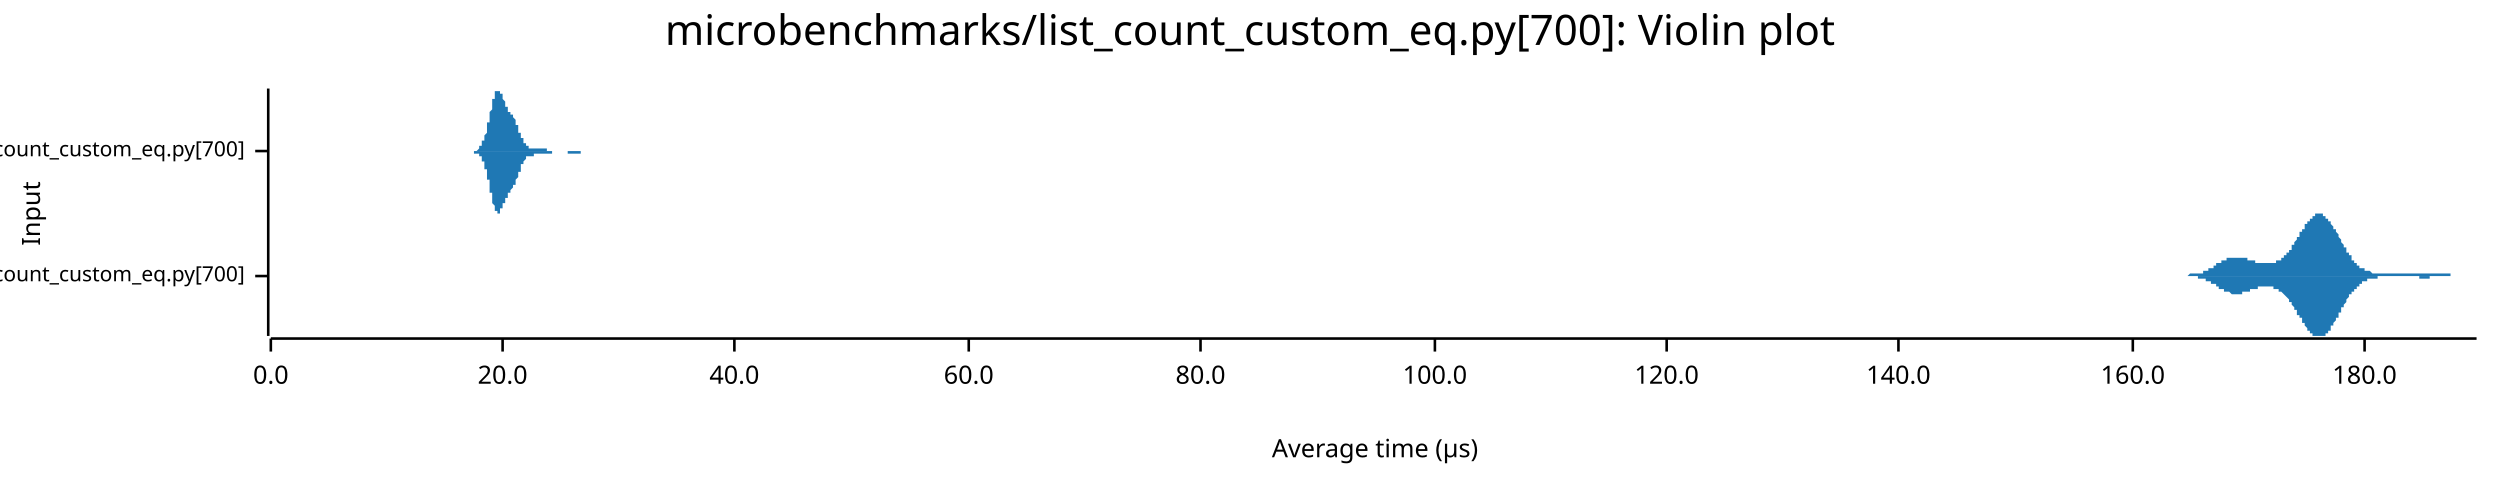
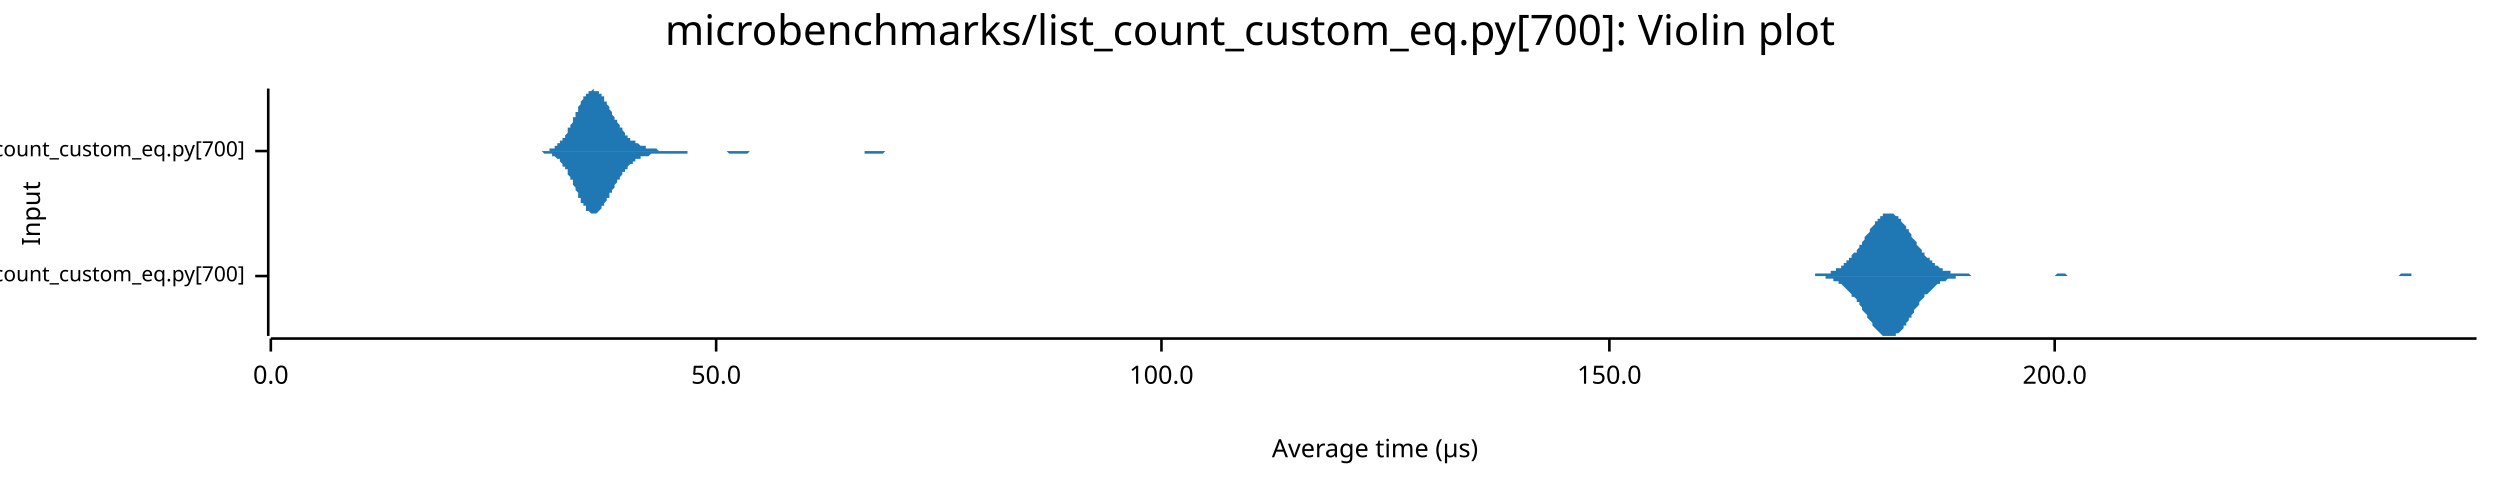
<svg xmlns="http://www.w3.org/2000/svg" width="960" height="186" viewBox="0 0 960 186">
  <text x="480" y="5" dy="0.76em" text-anchor="middle" font-family="sans-serif" font-size="16.129" opacity="1" fill="#000000">
microbenchmarks/list_count_custom_eq.py[700]: Violin plot
</text>
  <text x="8" y="82" dy="0.76em" text-anchor="middle" font-family="sans-serif" font-size="9.677" opacity="1" fill="#000000" transform="rotate(270, 8, 82)">
Input
</text>
  <text x="528" y="178" dy="-0.5ex" text-anchor="middle" font-family="sans-serif" font-size="9.677" opacity="1" fill="#000000">
Average time (µs)
</text>
  <polyline fill="none" opacity="1" stroke="#000000" stroke-width="1" points="103,34 103,129 " />
  <text x="94" y="106" dy="0.5ex" text-anchor="end" font-family="sans-serif" font-size="8.065" opacity="1" fill="#000000">
microbenchmarks/rustpython/list_count_custom_eq.py[700]
</text>
  <polyline fill="none" opacity="1" stroke="#000000" stroke-width="1" points="98,106 103,106 " />
  <text x="94" y="58" dy="0.5ex" text-anchor="end" font-family="sans-serif" font-size="8.065" opacity="1" fill="#000000">
microbenchmarks/cpython/list_count_custom_eq.py[700]
</text>
  <polyline fill="none" opacity="1" stroke="#000000" stroke-width="1" points="98,58 103,58 " />
  <polyline fill="none" opacity="1" stroke="#000000" stroke-width="1" points="104,130 951,130 " />
  <text x="104" y="140" dy="0.76em" text-anchor="middle" font-family="sans-serif" font-size="9.677" opacity="1" fill="#000000">
0.0
</text>
  <polyline fill="none" opacity="1" stroke="#000000" stroke-width="1" points="104,130 104,135 " />
-   <text x="193" y="140" dy="0.76em" text-anchor="middle" font-family="sans-serif" font-size="9.677" opacity="1" fill="#000000">
- 20.0
+   <text x="275" y="140" dy="0.76em" text-anchor="middle" font-family="sans-serif" font-size="9.677" opacity="1" fill="#000000">
+ 50.0
</text>
-   <polyline fill="none" opacity="1" stroke="#000000" stroke-width="1" points="193,130 193,135 " />
-   <text x="282" y="140" dy="0.76em" text-anchor="middle" font-family="sans-serif" font-size="9.677" opacity="1" fill="#000000">
- 40.0
- </text>
-   <polyline fill="none" opacity="1" stroke="#000000" stroke-width="1" points="282,130 282,135 " />
-   <text x="372" y="140" dy="0.76em" text-anchor="middle" font-family="sans-serif" font-size="9.677" opacity="1" fill="#000000">
- 60.0
- </text>
-   <polyline fill="none" opacity="1" stroke="#000000" stroke-width="1" points="372,130 372,135 " />
-   <text x="461" y="140" dy="0.76em" text-anchor="middle" font-family="sans-serif" font-size="9.677" opacity="1" fill="#000000">
- 80.0
- </text>
-   <polyline fill="none" opacity="1" stroke="#000000" stroke-width="1" points="461,130 461,135 " />
-   <text x="551" y="140" dy="0.76em" text-anchor="middle" font-family="sans-serif" font-size="9.677" opacity="1" fill="#000000">
+   <polyline fill="none" opacity="1" stroke="#000000" stroke-width="1" points="275,130 275,135 " />
+   <text x="446" y="140" dy="0.76em" text-anchor="middle" font-family="sans-serif" font-size="9.677" opacity="1" fill="#000000">
100.0
</text>
-   <polyline fill="none" opacity="1" stroke="#000000" stroke-width="1" points="551,130 551,135 " />
-   <text x="640" y="140" dy="0.76em" text-anchor="middle" font-family="sans-serif" font-size="9.677" opacity="1" fill="#000000">
- 120.0
+   <polyline fill="none" opacity="1" stroke="#000000" stroke-width="1" points="446,130 446,135 " />
+   <text x="618" y="140" dy="0.76em" text-anchor="middle" font-family="sans-serif" font-size="9.677" opacity="1" fill="#000000">
+ 150.0
</text>
-   <polyline fill="none" opacity="1" stroke="#000000" stroke-width="1" points="640,130 640,135 " />
-   <text x="729" y="140" dy="0.76em" text-anchor="middle" font-family="sans-serif" font-size="9.677" opacity="1" fill="#000000">
- 140.0
+   <polyline fill="none" opacity="1" stroke="#000000" stroke-width="1" points="618,130 618,135 " />
+   <text x="789" y="140" dy="0.76em" text-anchor="middle" font-family="sans-serif" font-size="9.677" opacity="1" fill="#000000">
+ 200.0
</text>
-   <polyline fill="none" opacity="1" stroke="#000000" stroke-width="1" points="729,130 729,135 " />
-   <text x="819" y="140" dy="0.76em" text-anchor="middle" font-family="sans-serif" font-size="9.677" opacity="1" fill="#000000">
- 160.0
- </text>
-   <polyline fill="none" opacity="1" stroke="#000000" stroke-width="1" points="819,130 819,135 " />
-   <text x="908" y="140" dy="0.76em" text-anchor="middle" font-family="sans-serif" font-size="9.677" opacity="1" fill="#000000">
- 180.0
- </text>
-   <polyline fill="none" opacity="1" stroke="#000000" stroke-width="1" points="908,130 908,135 " />
-   <polygon opacity="1" fill="#1F78B4" points="837,106 837,106 837,106 837,106 838,106 838,106 838,106 838,106 838,106 839,106 839,106 839,106 839,106 840,106 840,106 840,106 840,106 840,106 841,105 841,105 841,105 841,105 842,105 842,105 842,105 842,105 843,105 843,105 843,105 843,105 843,105 844,105 844,105 844,105 844,105 845,105 845,105 845,105 845,105 846,105 846,104 846,104 846,104 846,104 847,104 847,104 847,104 847,104 848,104 848,104 848,103 848,103 848,103 849,103 849,103 849,103 849,103 850,103 850,102 850,102 850,102 851,102 851,102 851,102 851,102 851,101 852,101 852,101 852,101 852,101 853,101 853,101 853,101 853,100 853,100 854,100 854,100 854,100 854,100 855,100 855,100 855,100 855,99 856,99 856,99 856,99 856,99 856,99 857,99 857,99 857,99 857,99 858,99 858,99 858,99 858,99 859,99 859,99 859,99 859,99 859,99 860,99 860,99 860,99 860,99 861,99 861,99 861,99 861,99 861,99 862,99 862,99 862,99 862,99 863,99 863,100 863,100 863,100 864,100 864,100 864,100 864,100 864,100 865,100 865,100 865,100 865,100 866,100 866,101 866,101 866,101 867,101 867,101 867,101 867,101 867,101 868,101 868,101 868,101 868,101 869,101 869,101 869,101 869,101 869,101 870,101 870,101 870,101 870,101 871,101 871,101 871,101 871,101 872,101 872,101 872,101 872,101 872,101 873,101 873,101 873,101 873,101 874,101 874,101 874,101 874,101 874,100 875,100 875,100 875,100 875,100 876,100 876,100 876,99 876,99 877,99 877,99 877,99 877,98 877,98 878,98 878,98 878,97 878,97 879,97 879,97 879,96 879,96 880,96 880,95 880,95 880,95 880,94 881,94 881,94 881,93 881,93 882,92 882,92 882,92 882,91 882,91 883,91 883,90 883,90 883,89 884,89 884,89 884,88 884,88 885,88 885,87 885,87 885,87 885,86 886,86 886,86 886,85 886,85 887,85 887,84 887,84 887,84 888,84 888,83 888,83 888,83 888,83 889,83 889,82 889,82 889,82 890,82 890,82 890,82 890,82 890,82 891,82 891,82 891,82 891,82 892,82 892,82 892,82 892,83 893,83 893,83 893,83 893,83 893,84 894,84 894,84 894,84 894,85 895,85 895,85 895,86 895,86 895,86 896,87 896,87 896,87 896,88 897,88 897,89 897,89 897,89 898,90 898,90 898,91 898,91 898,91 899,92 899,92 899,93 899,93 900,94 900,94 900,94 900,95 901,95 901,96 901,96 901,96 901,97 902,97 902,97 902,98 902,98 903,98 903,99 903,99 903,99 903,100 904,100 904,100 904,100 904,101 905,101 905,101 905,101 905,102 906,102 906,102 906,102 906,102 906,103 907,103 907,103 907,103 907,103 908,103 908,103 908,104 908,104 909,104 909,104 909,104 909,104 909,104 910,104 910,104 910,104 910,104 911,105 911,105 911,105 911,105 911,105 912,105 912,105 912,105 912,105 913,105 913,105 913,105 913,105 914,105 914,105 914,105 914,105 914,105 915,105 915,105 915,105 915,105 916,105 916,105 916,105 916,105 916,105 917,105 917,105 917,105 917,105 918,105 918,105 918,105 918,105 919,105 919,105 919,105 919,105 919,105 920,105 920,105 920,105 920,105 921,105 921,105 921,105 921,105 922,105 922,105 922,105 922,105 922,105 923,105 923,105 923,105 923,105 924,105 924,105 924,105 924,105 924,105 925,105 925,105 925,105 925,105 926,105 926,105 926,105 926,105 927,105 927,105 927,105 927,105 927,105 928,105 928,105 928,105 928,105 929,105 929,105 929,105 929,105 930,105 930,105 930,105 930,105 930,105 931,105 931,105 931,105 931,105 932,105 932,105 932,105 932,105 932,105 933,105 933,105 933,105 933,105 934,105 934,105 934,105 934,105 935,105 935,105 935,105 935,105 935,105 936,105 936,105 936,105 936,105 937,105 937,105 937,105 937,105 937,105 938,105 938,105 938,105 938,105 939,105 939,105 939,105 939,105 940,105 940,105 940,105 940,105 940,105 941,105 941,106 941,106 941,106 942,106 942,106 942,106 942,106 943,106 943,106 943,106 943,106 943,106 944,106 944,106 944,106 944,106 945,106 945,106 945,106 945,106 945,106 946,106 946,106 946,106 946,106 947,106 947,106 947,106 947,106 948,106 948,106 948,106 948,106 948,106 949,106 949,106 949,106 949,106 950,106 950,106 950,106 950,106 951,106 951,106 837,106 " />
-   <polygon opacity="1" fill="#1F78B4" points="837,106 837,106 837,106 837,106 838,106 838,106 838,106 838,106 838,106 839,106 839,106 839,106 839,106 840,106 840,106 840,106 840,106 840,106 841,106 841,106 841,106 841,106 842,106 842,106 842,106 842,106 843,106 843,106 843,106 843,106 843,106 844,106 844,107 844,107 844,107 845,107 845,107 845,107 845,107 846,107 846,107 846,107 846,107 846,107 847,107 847,108 847,108 847,108 848,108 848,108 848,108 848,108 848,108 849,108 849,109 849,109 849,109 850,109 850,109 850,109 850,109 851,109 851,110 851,110 851,110 851,110 852,110 852,110 852,110 852,111 853,111 853,111 853,111 853,111 853,111 854,111 854,111 854,112 854,112 855,112 855,112 855,112 855,112 856,112 856,112 856,112 856,112 856,112 857,113 857,113 857,113 857,113 858,113 858,113 858,113 858,113 859,113 859,113 859,113 859,113 859,113 860,113 860,113 860,113 860,113 861,113 861,113 861,113 861,112 861,112 862,112 862,112 862,112 862,112 863,112 863,112 863,112 863,112 864,112 864,112 864,112 864,112 864,111 865,111 865,111 865,111 865,111 866,111 866,111 866,111 866,111 867,111 867,111 867,111 867,111 867,110 868,110 868,110 868,110 868,110 869,110 869,110 869,110 869,110 869,110 870,110 870,110 870,110 870,110 871,110 871,110 871,110 871,110 872,110 872,110 872,110 872,110 872,110 873,110 873,110 873,110 873,111 874,111 874,111 874,111 874,111 874,111 875,111 875,111 875,111 875,112 876,112 876,112 876,112 876,112 877,113 877,113 877,113 877,113 877,113 878,114 878,114 878,114 878,114 879,115 879,115 879,115 879,116 880,116 880,116 880,117 880,117 880,117 881,118 881,118 881,118 881,119 882,119 882,119 882,120 882,120 882,121 883,121 883,121 883,122 883,122 884,122 884,123 884,123 884,124 885,124 885,124 885,125 885,125 885,125 886,126 886,126 886,126 886,127 887,127 887,127 887,127 887,128 888,128 888,128 888,128 888,129 888,129 889,129 889,129 889,129 889,129 890,129 890,129 890,129 890,129 890,129 891,129 891,129 891,129 891,129 892,129 892,129 892,129 892,129 893,129 893,129 893,128 893,128 893,128 894,128 894,127 894,127 894,127 895,127 895,126 895,126 895,126 895,125 896,125 896,124 896,124 896,124 897,123 897,123 897,123 897,122 898,122 898,121 898,121 898,120 898,120 899,120 899,119 899,119 899,118 900,118 900,118 900,117 900,117 901,116 901,116 901,116 901,115 901,115 902,114 902,114 902,114 902,113 903,113 903,113 903,112 903,112 903,112 904,112 904,111 904,111 904,111 905,111 905,110 905,110 905,110 906,110 906,109 906,109 906,109 906,109 907,109 907,109 907,108 907,108 908,108 908,108 908,108 908,108 909,108 909,108 909,107 909,107 909,107 910,107 910,107 910,107 910,107 911,107 911,107 911,107 911,107 911,107 912,107 912,107 912,107 912,107 913,107 913,106 913,106 913,106 914,106 914,106 914,106 914,106 914,106 915,106 915,106 915,106 915,106 916,106 916,106 916,106 916,106 916,106 917,106 917,106 917,106 917,106 918,106 918,106 918,106 918,106 919,106 919,106 919,106 919,106 919,106 920,106 920,106 920,106 920,106 921,106 921,106 921,106 921,106 922,106 922,106 922,106 922,106 922,106 923,106 923,106 923,106 923,106 924,106 924,106 924,106 924,106 924,106 925,106 925,106 925,106 925,106 926,106 926,106 926,106 926,106 927,106 927,106 927,106 927,106 927,106 928,106 928,106 928,106 928,106 929,106 929,107 929,107 929,107 930,107 930,107 930,107 930,107 930,107 931,107 931,107 931,107 931,107 932,107 932,107 932,107 932,107 932,107 933,107 933,107 933,106 933,106 934,106 934,106 934,106 934,106 935,106 935,106 935,106 935,106 935,106 936,106 936,106 936,106 936,106 937,106 937,106 937,106 937,106 937,106 938,106 938,106 938,106 938,106 939,106 939,106 939,106 939,106 940,106 940,106 940,106 940,106 940,106 941,106 941,106 941,106 941,106 942,106 942,106 942,106 942,106 943,106 943,106 943,106 943,106 943,106 944,106 944,106 944,106 944,106 945,106 945,106 945,106 945,106 945,106 946,106 946,106 946,106 946,106 947,106 947,106 947,106 947,106 948,106 948,106 948,106 948,106 948,106 949,106 949,106 949,106 949,106 950,106 950,106 950,106 950,106 951,106 951,106 837,106 " />
-   <polygon opacity="1" fill="#1F78B4" points="181,58 181,58 181,58 181,58 181,58 181,58 181,58 181,58 181,58 182,58 182,58 182,58 182,58 182,58 182,58 182,58 182,58 182,58 182,58 183,58 183,58 183,58 183,58 183,58 183,58 183,58 183,58 183,58 183,58 183,58 184,57 184,57 184,57 184,57 184,57 184,57 184,57 184,57 184,57 184,57 184,56 185,56 185,56 185,56 185,56 185,56 185,55 185,55 185,55 185,55 185,55 185,54 186,54 186,54 186,54 186,53 186,53 186,53 186,53 186,52 186,52 186,52 187,51 187,51 187,51 187,50 187,50 187,49 187,49 187,49 187,48 187,48 187,47 188,47 188,47 188,46 188,46 188,45 188,45 188,44 188,44 188,44 188,43 188,43 189,42 189,42 189,41 189,41 189,40 189,40 189,40 189,39 189,39 189,38 189,38 190,38 190,37 190,37 190,37 190,36 190,36 190,36 190,36 190,36 190,35 191,35 191,35 191,35 191,35 191,35 191,35 191,35 191,35 191,34 191,35 191,35 192,35 192,35 192,35 192,35 192,35 192,35 192,35 192,35 192,36 192,36 192,36 193,36 193,36 193,37 193,37 193,37 193,37 193,38 193,38 193,38 193,38 194,39 194,39 194,39 194,39 194,40 194,40 194,40 194,40 194,40 194,41 194,41 195,41 195,41 195,41 195,42 195,42 195,42 195,42 195,42 195,42 195,42 195,43 196,43 196,43 196,43 196,43 196,43 196,43 196,43 196,44 196,44 196,44 196,44 197,44 197,44 197,44 197,44 197,45 197,45 197,45 197,45 197,45 197,45 198,46 198,46 198,46 198,46 198,46 198,47 198,47 198,47 198,47 198,48 198,48 199,48 199,48 199,49 199,49 199,49 199,49 199,50 199,50 199,50 199,50 199,51 200,51 200,51 200,51 200,52 200,52 200,52 200,52 200,53 200,53 200,53 200,53 201,53 201,54 201,54 201,54 201,54 201,54 201,55 201,55 201,55 201,55 202,55 202,55 202,55 202,55 202,56 202,56 202,56 202,56 202,56 202,56 202,56 203,56 203,56 203,56 203,56 203,56 203,57 203,57 203,57 203,57 203,57 203,57 204,57 204,57 204,57 204,57 204,57 204,57 204,57 204,57 204,57 204,57 205,57 205,57 205,57 205,57 205,57 205,57 205,57 205,57 205,57 205,57 205,57 206,57 206,57 206,57 206,57 206,57 206,57 206,57 206,57 206,57 206,57 206,57 207,57 207,57 207,57 207,57 207,57 207,57 207,57 207,57 207,57 207,57 207,57 208,57 208,57 208,57 208,57 208,57 208,57 208,57 208,57 208,57 208,57 209,57 209,57 209,57 209,57 209,57 209,57 209,57 209,57 209,57 209,57 209,57 210,57 210,57 210,57 210,57 210,57 210,57 210,57 210,57 210,57 210,57 210,58 211,58 211,58 211,58 211,58 211,58 211,58 211,58 211,58 211,58 211,58 211,58 212,58 212,58 212,58 212,58 212,58 212,58 212,58 212,58 212,58 212,58 213,58 213,58 213,58 213,58 213,58 213,58 213,58 213,58 213,58 213,58 213,58 214,58 214,58 214,58 214,58 214,58 214,58 214,58 214,58 214,58 214,58 214,58 215,58 215,58 215,58 215,58 215,58 215,58 215,58 215,58 215,58 215,58 215,58 216,58 216,58 216,58 216,58 216,58 216,58 216,58 216,58 216,58 216,58 217,58 217,58 217,58 217,58 217,58 217,58 217,58 217,58 217,58 217,58 217,58 218,58 218,58 218,58 218,58 218,58 218,58 218,58 218,58 218,58 218,58 218,58 219,58 219,58 219,58 219,58 219,58 219,58 219,58 219,58 219,58 219,58 220,58 220,58 220,58 220,58 220,58 220,58 220,58 220,58 220,58 220,58 220,58 221,58 221,58 221,58 221,58 221,58 221,58 221,58 221,58 221,58 221,58 221,58 222,58 222,58 222,58 222,58 222,58 222,58 222,58 222,58 222,58 222,58 222,58 223,58 223,58 223,58 223,58 223,58 223,58 223,58 223,58 223,58 223,58 224,58 224,58 224,58 224,58 224,58 224,58 224,58 224,58 224,58 224,58 224,58 225,58 225,58 225,58 225,58 225,58 225,58 225,58 225,58 225,58 225,58 225,58 226,58 226,58 226,58 226,58 226,58 226,58 226,58 226,58 226,58 226,58 226,58 227,58 227,58 227,58 227,58 227,58 227,58 227,58 227,58 227,58 181,58 " />
-   <polygon opacity="1" fill="#1F78B4" points="181,58 181,58 181,58 181,58 181,58 181,58 181,58 181,58 181,58 182,58 182,58 182,58 182,58 182,58 182,58 182,58 182,58 182,58 182,59 183,59 183,59 183,59 183,59 183,59 183,59 183,59 183,59 183,59 183,59 183,59 184,59 184,59 184,59 184,59 184,59 184,59 184,60 184,60 184,60 184,60 184,60 185,60 185,60 185,61 185,61 185,61 185,61 185,61 185,61 185,62 185,62 185,62 186,62 186,63 186,63 186,63 186,63 186,64 186,64 186,64 186,65 186,65 187,65 187,66 187,66 187,66 187,67 187,67 187,67 187,68 187,68 187,69 187,69 188,69 188,70 188,70 188,71 188,71 188,72 188,72 188,73 188,73 188,73 188,74 189,74 189,75 189,75 189,76 189,76 189,76 189,77 189,77 189,78 189,78 189,78 190,79 190,79 190,79 190,80 190,80 190,80 190,81 190,81 190,81 190,81 191,81 191,82 191,82 191,82 191,82 191,82 191,82 191,82 191,82 191,82 191,82 192,82 192,82 192,82 192,82 192,82 192,81 192,81 192,81 192,81 192,81 192,80 193,80 193,80 193,80 193,80 193,79 193,79 193,79 193,79 193,78 193,78 194,78 194,78 194,77 194,77 194,77 194,77 194,77 194,76 194,76 194,76 194,76 195,76 195,75 195,75 195,75 195,75 195,75 195,75 195,74 195,74 195,74 195,74 196,74 196,74 196,74 196,73 196,73 196,73 196,73 196,73 196,73 196,73 196,73 197,72 197,72 197,72 197,72 197,72 197,72 197,72 197,71 197,71 197,71 198,71 198,71 198,70 198,70 198,70 198,70 198,70 198,69 198,69 198,69 198,69 199,68 199,68 199,68 199,68 199,67 199,67 199,67 199,67 199,66 199,66 199,66 200,66 200,65 200,65 200,65 200,65 200,64 200,64 200,64 200,64 200,63 200,63 201,63 201,63 201,63 201,62 201,62 201,62 201,62 201,62 201,62 201,62 202,61 202,61 202,61 202,61 202,61 202,61 202,61 202,61 202,61 202,60 202,60 203,60 203,60 203,60 203,60 203,60 203,60 203,60 203,60 203,60 203,60 203,60 204,60 204,60 204,60 204,60 204,60 204,60 204,60 204,60 204,60 204,60 205,60 205,59 205,59 205,59 205,59 205,59 205,59 205,59 205,59 205,59 205,59 206,59 206,59 206,59 206,59 206,59 206,59 206,59 206,59 206,59 206,59 206,59 207,59 207,59 207,59 207,59 207,59 207,59 207,59 207,59 207,59 207,59 207,59 208,59 208,59 208,59 208,59 208,59 208,59 208,59 208,59 208,59 208,59 209,59 209,59 209,59 209,59 209,59 209,59 209,59 209,59 209,59 209,59 209,59 210,59 210,59 210,59 210,59 210,59 210,59 210,59 210,59 210,59 210,59 210,59 211,59 211,59 211,59 211,59 211,59 211,59 211,59 211,59 211,59 211,59 211,59 212,59 212,59 212,59 212,59 212,59 212,59 212,59 212,59 212,59 212,58 213,58 213,58 213,58 213,58 213,58 213,58 213,58 213,58 213,58 213,58 213,58 214,58 214,58 214,58 214,58 214,58 214,58 214,58 214,58 214,58 214,58 214,58 215,58 215,58 215,58 215,58 215,58 215,58 215,58 215,58 215,58 215,58 215,58 216,58 216,58 216,58 216,58 216,58 216,58 216,58 216,58 216,58 216,58 217,58 217,58 217,58 217,58 217,58 217,58 217,58 217,58 217,58 217,58 217,58 218,58 218,58 218,58 218,58 218,58 218,58 218,58 218,58 218,58 218,58 218,59 219,59 219,59 219,59 219,59 219,59 219,59 219,59 219,59 219,59 219,59 220,59 220,59 220,59 220,59 220,59 220,59 220,59 220,59 220,59 220,59 220,59 221,59 221,59 221,59 221,59 221,59 221,59 221,59 221,59 221,59 221,59 221,59 222,59 222,59 222,59 222,59 222,59 222,59 222,59 222,59 222,59 222,59 222,59 223,59 223,59 223,59 223,59 223,59 223,59 223,59 223,58 223,58 223,58 224,58 224,58 224,58 224,58 224,58 224,58 224,58 224,58 224,58 224,58 224,58 225,58 225,58 225,58 225,58 225,58 225,58 225,58 225,58 225,58 225,58 225,58 226,58 226,58 226,58 226,58 226,58 226,58 226,58 226,58 226,58 226,58 226,58 227,58 227,58 227,58 227,58 227,58 227,58 227,58 227,58 227,58 181,58 " />
+   <polyline fill="none" opacity="1" stroke="#000000" stroke-width="1" points="789,130 789,135 " />
+   <polygon opacity="1" fill="#1F78B4" points="692,106 692,106 693,106 693,106 694,106 694,106 695,106 695,106 696,106 696,106 697,106 697,105 698,105 699,105 699,105 700,105 700,105 701,105 701,105 702,105 702,105 703,105 703,104 704,104 704,104 705,104 705,103 706,103 706,103 707,103 707,102 708,102 708,101 709,101 709,100 710,100 710,99 711,99 711,98 712,97 713,97 713,96 714,95 714,94 715,94 715,93 716,92 716,91 717,90 717,90 718,89 718,88 719,87 719,87 720,86 720,85 721,85 721,84 722,84 722,83 723,83 723,82 724,82 724,82 725,82 725,82 726,82 727,82 727,82 728,83 728,83 729,83 729,84 730,84 730,85 731,86 731,86 732,87 732,88 733,88 733,89 734,90 734,91 735,92 735,92 736,93 736,94 737,95 737,95 738,96 738,97 739,97 739,98 740,99 741,99 741,100 742,100 742,101 743,101 743,102 744,102 744,102 745,103 745,103 746,103 746,104 747,104 747,104 748,104 748,104 749,104 749,105 750,105 750,105 751,105 751,105 752,105 752,105 753,105 753,105 754,105 755,105 755,105 756,105 756,105 757,106 757,106 758,106 758,106 759,106 759,106 760,106 760,106 761,106 761,106 762,106 762,106 763,106 763,106 764,106 764,106 765,106 765,106 766,106 766,106 767,106 767,106 768,106 769,106 769,106 770,106 770,106 771,106 771,106 772,106 772,106 773,106 773,106 774,106 774,106 775,106 775,106 776,106 776,106 777,106 777,106 778,106 778,106 779,106 779,106 780,106 780,106 781,106 781,106 782,106 783,106 783,106 784,106 784,106 785,106 785,106 786,106 786,106 787,106 787,106 788,106 788,106 789,106 789,106 790,105 790,105 791,105 791,105 792,105 792,105 793,105 793,105 794,106 794,106 795,106 795,106 796,106 797,106 797,106 798,106 798,106 799,106 799,106 800,106 800,106 801,106 801,106 802,106 802,106 803,106 803,106 804,106 804,106 805,106 805,106 806,106 806,106 807,106 807,106 808,106 808,106 809,106 809,106 810,106 811,106 811,106 812,106 812,106 813,106 813,106 814,106 814,106 815,106 815,106 816,106 816,106 817,106 817,106 818,106 818,106 819,106 819,106 820,106 820,106 821,106 821,106 822,106 822,106 823,106 823,106 824,106 825,106 825,106 826,106 826,106 827,106 827,106 828,106 828,106 829,106 829,106 830,106 830,106 831,106 831,106 832,106 832,106 833,106 833,106 834,106 834,106 835,106 835,106 836,106 836,106 837,106 837,106 838,106 839,106 839,106 840,106 840,106 841,106 841,106 842,106 842,106 843,106 843,106 844,106 844,106 845,106 845,106 846,106 846,106 847,106 847,106 848,106 848,106 849,106 849,106 850,106 850,106 851,106 851,106 852,106 853,106 853,106 854,106 854,106 855,106 855,106 856,106 856,106 857,106 857,106 858,106 858,106 859,106 859,106 860,106 860,106 861,106 861,106 862,106 862,106 863,106 863,106 864,106 864,106 865,106 865,106 866,106 867,106 867,106 868,106 868,106 869,106 869,106 870,106 870,106 871,106 871,106 872,106 872,106 873,106 873,106 874,106 874,106 875,106 875,106 876,106 876,106 877,106 877,106 878,106 878,106 879,106 879,106 880,106 881,106 881,106 882,106 882,106 883,106 883,106 884,106 884,106 885,106 885,106 886,106 886,106 887,106 887,106 888,106 888,106 889,106 889,106 890,106 890,106 891,106 891,106 892,106 892,106 893,106 893,106 894,106 895,106 895,106 896,106 896,106 897,106 897,106 898,106 898,106 899,106 899,106 900,106 900,106 901,106 901,106 902,106 902,106 903,106 903,106 904,106 904,106 905,106 905,106 906,106 906,106 907,106 907,106 908,106 909,106 909,106 910,106 910,106 911,106 911,106 912,106 912,106 913,106 913,106 914,106 914,106 915,106 915,106 916,106 916,106 917,106 917,106 918,106 918,106 919,106 919,106 920,106 920,106 921,106 921,106 922,105 923,105 923,105 924,105 924,105 925,105 925,105 926,105 926,106 927,106 927,106 928,106 928,106 929,106 929,106 930,106 930,106 931,106 931,106 932,106 932,106 933,106 933,106 934,106 934,106 935,106 935,106 936,106 937,106 937,106 938,106 938,106 939,106 939,106 940,106 940,106 941,106 941,106 942,106 942,106 943,106 943,106 944,106 944,106 945,106 945,106 946,106 946,106 947,106 947,106 948,106 948,106 949,106 949,106 950,106 951,106 951,106 692,106 " />
+   <polygon opacity="1" fill="#1F78B4" points="692,106 692,106 693,106 693,106 694,106 694,106 695,106 695,106 696,106 696,106 697,106 697,106 698,106 699,106 699,106 700,106 700,106 701,106 701,107 702,107 702,107 703,107 703,107 704,107 704,108 705,108 705,108 706,108 706,109 707,109 707,109 708,110 708,110 709,111 709,111 710,112 710,112 711,113 711,114 712,114 713,115 713,116 714,116 714,117 715,118 715,119 716,120 716,120 717,121 717,122 718,123 718,123 719,124 719,125 720,126 720,126 721,127 721,127 722,128 722,128 723,129 723,129 724,129 724,129 725,129 725,129 726,129 727,129 727,129 728,129 728,128 729,128 729,128 730,127 730,127 731,126 731,125 732,125 732,124 733,123 733,122 734,122 734,121 735,120 735,119 736,118 736,118 737,117 737,116 738,115 738,115 739,114 739,113 740,113 741,112 741,112 742,111 742,111 743,110 743,110 744,109 744,109 745,109 745,108 746,108 746,108 747,108 747,108 748,107 748,107 749,107 749,107 750,107 750,107 751,107 751,106 752,106 752,106 753,106 753,106 754,106 755,106 755,106 756,106 756,106 757,106 757,106 758,106 758,106 759,106 759,106 760,106 760,106 761,106 761,106 762,106 762,106 763,106 763,106 764,106 764,106 765,106 765,106 766,106 766,106 767,106 767,106 768,106 769,106 769,106 770,106 770,106 771,106 771,106 772,106 772,106 773,106 773,106 774,106 774,106 775,106 775,106 776,106 776,106 777,106 777,106 778,106 778,106 779,106 779,106 780,106 780,106 781,106 781,106 782,106 783,106 783,106 784,106 784,106 785,106 785,106 786,106 786,106 787,106 787,106 788,106 788,106 789,106 789,106 790,106 790,106 791,106 791,106 792,106 792,106 793,106 793,106 794,106 794,106 795,106 795,106 796,106 797,106 797,106 798,106 798,106 799,106 799,106 800,106 800,106 801,106 801,106 802,106 802,106 803,106 803,106 804,106 804,106 805,106 805,106 806,106 806,106 807,106 807,106 808,106 808,106 809,106 809,106 810,106 811,106 811,106 812,106 812,106 813,106 813,106 814,106 814,106 815,106 815,106 816,106 816,106 817,106 817,106 818,106 818,106 819,106 819,106 820,106 820,106 821,106 821,106 822,106 822,106 823,106 823,106 824,106 825,106 825,106 826,106 826,106 827,106 827,106 828,106 828,106 829,106 829,106 830,106 830,106 831,106 831,106 832,106 832,106 833,106 833,106 834,106 834,106 835,106 835,106 836,106 836,106 837,106 837,106 838,106 839,106 839,106 840,106 840,106 841,106 841,106 842,106 842,106 843,106 843,106 844,106 844,106 845,106 845,106 846,106 846,106 847,106 847,106 848,106 848,106 849,106 849,106 850,106 850,106 851,106 851,106 852,106 853,106 853,106 854,106 854,106 855,106 855,106 856,106 856,106 857,106 857,106 858,106 858,106 859,106 859,106 860,106 860,106 861,106 861,106 862,106 862,106 863,106 863,106 864,106 864,106 865,106 865,106 866,106 867,106 867,106 868,106 868,106 869,106 869,106 870,106 870,106 871,106 871,106 872,106 872,106 873,106 873,106 874,106 874,106 875,106 875,106 876,106 876,106 877,106 877,106 878,106 878,106 879,106 879,106 880,106 881,106 881,106 882,106 882,106 883,106 883,106 884,106 884,106 885,106 885,106 886,106 886,106 887,106 887,106 888,106 888,106 889,106 889,106 890,106 890,106 891,106 891,106 892,106 892,106 893,106 893,106 894,106 895,106 895,106 896,106 896,106 897,106 897,106 898,106 898,106 899,106 899,106 900,106 900,106 901,106 901,106 902,106 902,106 903,106 903,106 904,106 904,106 905,106 905,106 906,106 906,106 907,106 907,106 908,106 909,106 909,106 910,106 910,106 911,106 911,106 912,106 912,106 913,106 913,106 914,106 914,106 915,106 915,106 916,106 916,106 917,106 917,106 918,106 918,106 919,106 919,106 920,106 920,106 921,106 921,106 922,106 923,106 923,106 924,106 924,106 925,106 925,106 926,106 926,106 927,106 927,106 928,106 928,106 929,106 929,106 930,106 930,106 931,106 931,106 932,106 932,106 933,106 933,106 934,106 934,106 935,106 935,106 936,106 937,106 937,106 938,106 938,106 939,106 939,106 940,106 940,106 941,106 941,106 942,106 942,106 943,106 943,106 944,106 944,106 945,106 945,106 946,106 946,106 947,106 947,106 948,106 948,106 949,106 949,106 950,106 951,106 951,106 692,106 " />
+   <polygon opacity="1" fill="#1F78B4" points="207,58 207,58 207,58 208,58 208,58 208,58 208,58 209,58 209,58 209,58 210,58 210,58 210,58 211,58 211,58 211,57 211,57 212,57 212,57 212,57 213,57 213,57 213,56 213,56 214,56 214,56 214,55 215,55 215,55 215,55 215,54 216,54 216,53 216,53 217,53 217,52 217,52 218,51 218,51 218,50 218,49 219,49 219,48 219,48 220,47 220,46 220,46 220,45 221,45 221,44 221,43 222,43 222,42 222,41 222,41 223,40 223,40 223,39 224,38 224,38 224,37 225,37 225,37 225,36 225,36 226,36 226,35 226,35 227,35 227,35 227,35 227,35 228,34 228,35 228,35 229,35 229,35 229,35 230,35 230,35 230,36 230,36 231,36 231,37 231,37 232,37 232,38 232,38 232,39 233,39 233,40 233,40 234,41 234,41 234,42 234,42 235,43 235,43 235,44 236,45 236,45 236,46 237,46 237,47 237,47 237,47 238,48 238,48 238,49 239,49 239,50 239,50 239,50 240,51 240,51 240,52 241,52 241,52 241,52 241,53 242,53 242,53 242,54 243,54 243,54 243,54 244,54 244,55 244,55 244,55 245,55 245,55 245,55 246,56 246,56 246,56 246,56 247,56 247,56 247,56 248,56 248,57 248,57 248,57 249,57 249,57 249,57 250,57 250,57 250,57 251,57 251,57 251,57 251,57 252,57 252,57 252,57 253,58 253,58 253,58 253,58 254,58 254,58 254,58 255,58 255,58 255,58 255,58 256,58 256,58 256,58 257,58 257,58 257,58 258,58 258,58 258,58 258,58 259,58 259,58 259,58 260,58 260,58 260,58 260,58 261,58 261,58 261,58 262,58 262,58 262,58 262,58 263,58 263,58 263,58 264,58 264,58 264,58 265,58 265,58 265,58 265,58 266,58 266,58 266,58 267,58 267,58 267,58 267,58 268,58 268,58 268,58 269,58 269,58 269,58 269,58 270,58 270,58 270,58 271,58 271,58 271,58 272,58 272,58 272,58 272,58 273,58 273,58 273,58 274,58 274,58 274,58 274,58 275,58 275,58 275,58 276,58 276,58 276,58 276,58 277,58 277,58 277,58 278,58 278,58 278,58 279,58 279,58 279,58 279,58 280,58 280,58 280,58 281,58 281,58 281,58 281,58 282,58 282,58 282,58 283,58 283,58 283,58 283,58 284,58 284,58 284,58 285,58 285,58 285,58 286,58 286,58 286,58 286,58 287,58 287,58 287,58 288,58 288,58 288,58 288,58 289,58 289,58 289,58 290,58 290,58 290,58 290,58 291,58 291,58 291,58 292,58 292,58 292,58 293,58 293,58 293,58 293,58 294,58 294,58 294,58 295,58 295,58 295,58 295,58 296,58 296,58 296,58 297,58 297,58 297,58 297,58 298,58 298,58 298,58 299,58 299,58 299,58 300,58 300,58 300,58 300,58 301,58 301,58 301,58 302,58 302,58 302,58 302,58 303,58 303,58 303,58 304,58 304,58 304,58 305,58 305,58 305,58 305,58 306,58 306,58 306,58 307,58 307,58 307,58 307,58 308,58 308,58 308,58 309,58 309,58 309,58 309,58 310,58 310,58 310,58 311,58 311,58 311,58 312,58 312,58 312,58 312,58 313,58 313,58 313,58 314,58 314,58 314,58 314,58 315,58 315,58 315,58 316,58 316,58 316,58 316,58 317,58 317,58 317,58 318,58 318,58 318,58 319,58 319,58 319,58 319,58 320,58 320,58 320,58 321,58 321,58 321,58 321,58 322,58 322,58 322,58 323,58 323,58 323,58 323,58 324,58 324,58 324,58 325,58 325,58 325,58 326,58 326,58 326,58 326,58 327,58 327,58 327,58 328,58 328,58 328,58 328,58 329,58 329,58 329,58 330,58 330,58 330,58 330,58 331,58 331,58 331,58 332,58 332,58 332,58 333,58 333,58 333,58 333,58 334,58 334,58 334,58 335,58 335,58 335,58 335,58 336,58 336,58 336,58 337,58 337,58 337,58 337,58 338,58 338,58 338,58 339,58 339,58 339,58 340,58 340,58 340,58 340,58 341,58 341,58 341,58 342,58 342,58 342,58 342,58 343,58 343,58 343,58 344,58 344,58 344,58 344,58 345,58 345,58 345,58 346,58 346,58 346,58 347,58 347,58 347,58 347,58 348,58 348,58 348,58 349,58 349,58 349,58 349,58 350,58 350,58 350,58 351,58 351,58 351,58 351,58 352,58 352,58 352,58 352,58 207,58 " />
+   <polygon opacity="1" fill="#1F78B4" points="207,58 207,58 207,58 208,58 208,58 208,58 208,58 209,59 209,59 209,59 210,59 210,59 210,59 211,59 211,59 211,59 211,59 212,59 212,59 212,60 213,60 213,60 213,60 213,60 214,61 214,61 214,61 215,61 215,62 215,62 215,62 216,63 216,63 216,64 217,64 217,64 217,65 218,65 218,66 218,66 218,67 219,68 219,68 219,69 220,69 220,70 220,71 220,71 221,72 221,73 221,73 222,74 222,75 222,75 222,76 223,76 223,77 223,78 224,78 224,79 224,79 225,79 225,80 225,80 225,81 226,81 226,81 226,81 227,82 227,82 227,82 227,82 228,82 228,82 228,82 229,82 229,82 229,82 230,81 230,81 230,81 230,81 231,80 231,80 231,79 232,79 232,79 232,78 232,78 233,77 233,77 233,76 234,76 234,75 234,75 234,74 235,74 235,73 235,73 236,72 236,71 236,71 237,70 237,70 237,69 237,69 238,69 238,68 238,68 239,67 239,67 239,66 239,66 240,66 240,65 240,65 241,65 241,64 241,64 241,64 242,63 242,63 242,63 243,63 243,62 243,62 244,62 244,62 244,62 244,61 245,61 245,61 245,61 246,61 246,61 246,61 246,60 247,60 247,60 247,60 248,60 248,60 248,60 248,60 249,60 249,60 249,60 250,59 250,59 250,59 251,59 251,59 251,59 251,59 252,59 252,59 252,59 253,59 253,59 253,59 253,59 254,59 254,59 254,59 255,59 255,59 255,59 255,59 256,59 256,59 256,59 257,59 257,59 257,59 258,59 258,59 258,59 258,59 259,59 259,59 259,59 260,59 260,59 260,59 260,59 261,59 261,59 261,59 262,59 262,59 262,59 262,59 263,59 263,59 263,59 264,59 264,59 264,58 265,58 265,58 265,58 265,58 266,58 266,58 266,58 267,58 267,58 267,58 267,58 268,58 268,58 268,58 269,58 269,58 269,58 269,58 270,58 270,58 270,58 271,58 271,58 271,58 272,58 272,58 272,58 272,58 273,58 273,58 273,58 274,58 274,58 274,58 274,58 275,58 275,58 275,58 276,58 276,58 276,58 276,58 277,58 277,58 277,58 278,58 278,58 278,58 279,58 279,58 279,58 279,58 280,59 280,59 280,59 281,59 281,59 281,59 281,59 282,59 282,59 282,59 283,59 283,59 283,59 283,59 284,59 284,59 284,59 285,59 285,59 285,59 286,59 286,59 286,59 286,59 287,59 287,59 287,59 288,58 288,58 288,58 288,58 289,58 289,58 289,58 290,58 290,58 290,58 290,58 291,58 291,58 291,58 292,58 292,58 292,58 293,58 293,58 293,58 293,58 294,58 294,58 294,58 295,58 295,58 295,58 295,58 296,58 296,58 296,58 297,58 297,58 297,58 297,58 298,58 298,58 298,58 299,58 299,58 299,58 300,58 300,58 300,58 300,58 301,58 301,58 301,58 302,58 302,58 302,58 302,58 303,58 303,58 303,58 304,58 304,58 304,58 305,58 305,58 305,58 305,58 306,58 306,58 306,58 307,58 307,58 307,58 307,58 308,58 308,58 308,58 309,58 309,58 309,58 309,58 310,58 310,58 310,58 311,58 311,58 311,58 312,58 312,58 312,58 312,58 313,58 313,58 313,58 314,58 314,58 314,58 314,58 315,58 315,58 315,58 316,58 316,58 316,58 316,58 317,58 317,58 317,58 318,58 318,58 318,58 319,58 319,58 319,58 319,58 320,58 320,58 320,58 321,58 321,58 321,58 321,58 322,58 322,58 322,58 323,58 323,58 323,58 323,58 324,58 324,58 324,58 325,58 325,58 325,58 326,58 326,58 326,58 326,58 327,58 327,58 327,58 328,58 328,58 328,58 328,58 329,58 329,58 329,58 330,58 330,58 330,58 330,58 331,58 331,58 331,58 332,58 332,59 332,59 333,59 333,59 333,59 333,59 334,59 334,59 334,59 335,59 335,59 335,59 335,59 336,59 336,59 336,59 337,59 337,59 337,59 337,59 338,59 338,59 338,59 339,59 339,59 339,59 340,58 340,58 340,58 340,58 341,58 341,58 341,58 342,58 342,58 342,58 342,58 343,58 343,58 343,58 344,58 344,58 344,58 344,58 345,58 345,58 345,58 346,58 346,58 346,58 347,58 347,58 347,58 347,58 348,58 348,58 348,58 349,58 349,58 349,58 349,58 350,58 350,58 350,58 351,58 351,58 351,58 351,58 352,58 352,58 352,58 352,58 207,58 " />
</svg>
